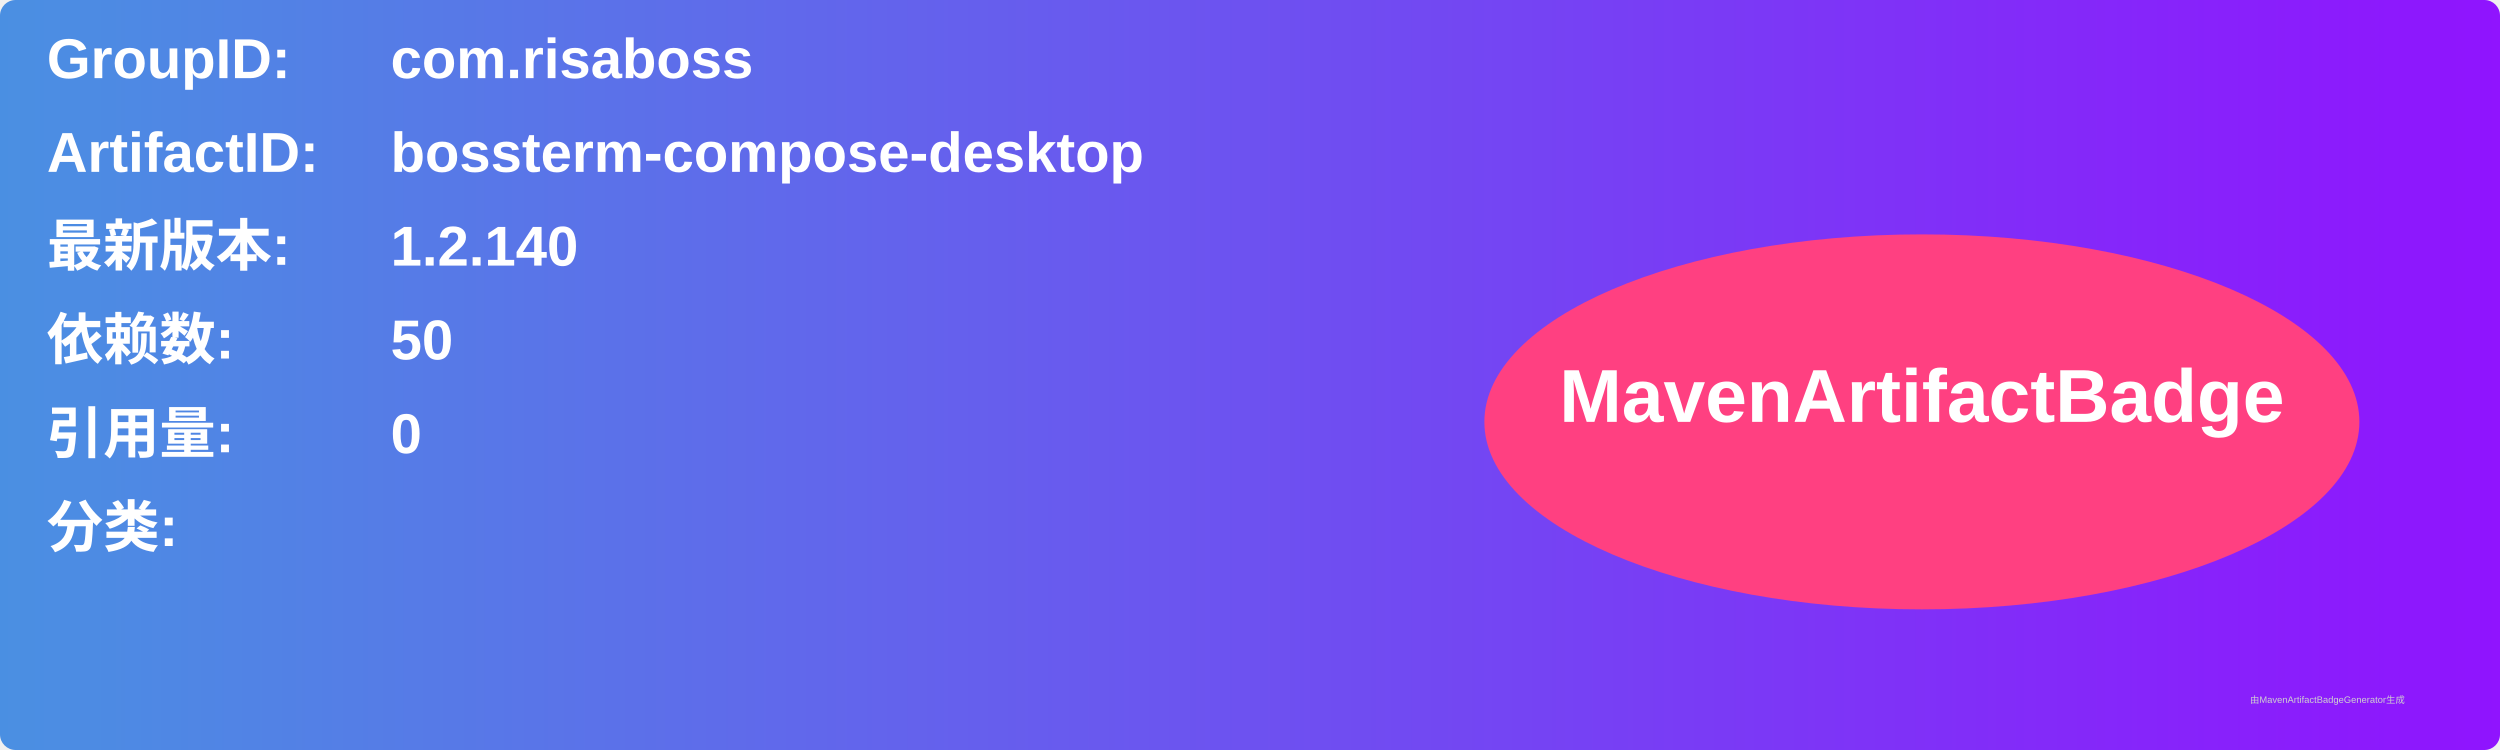
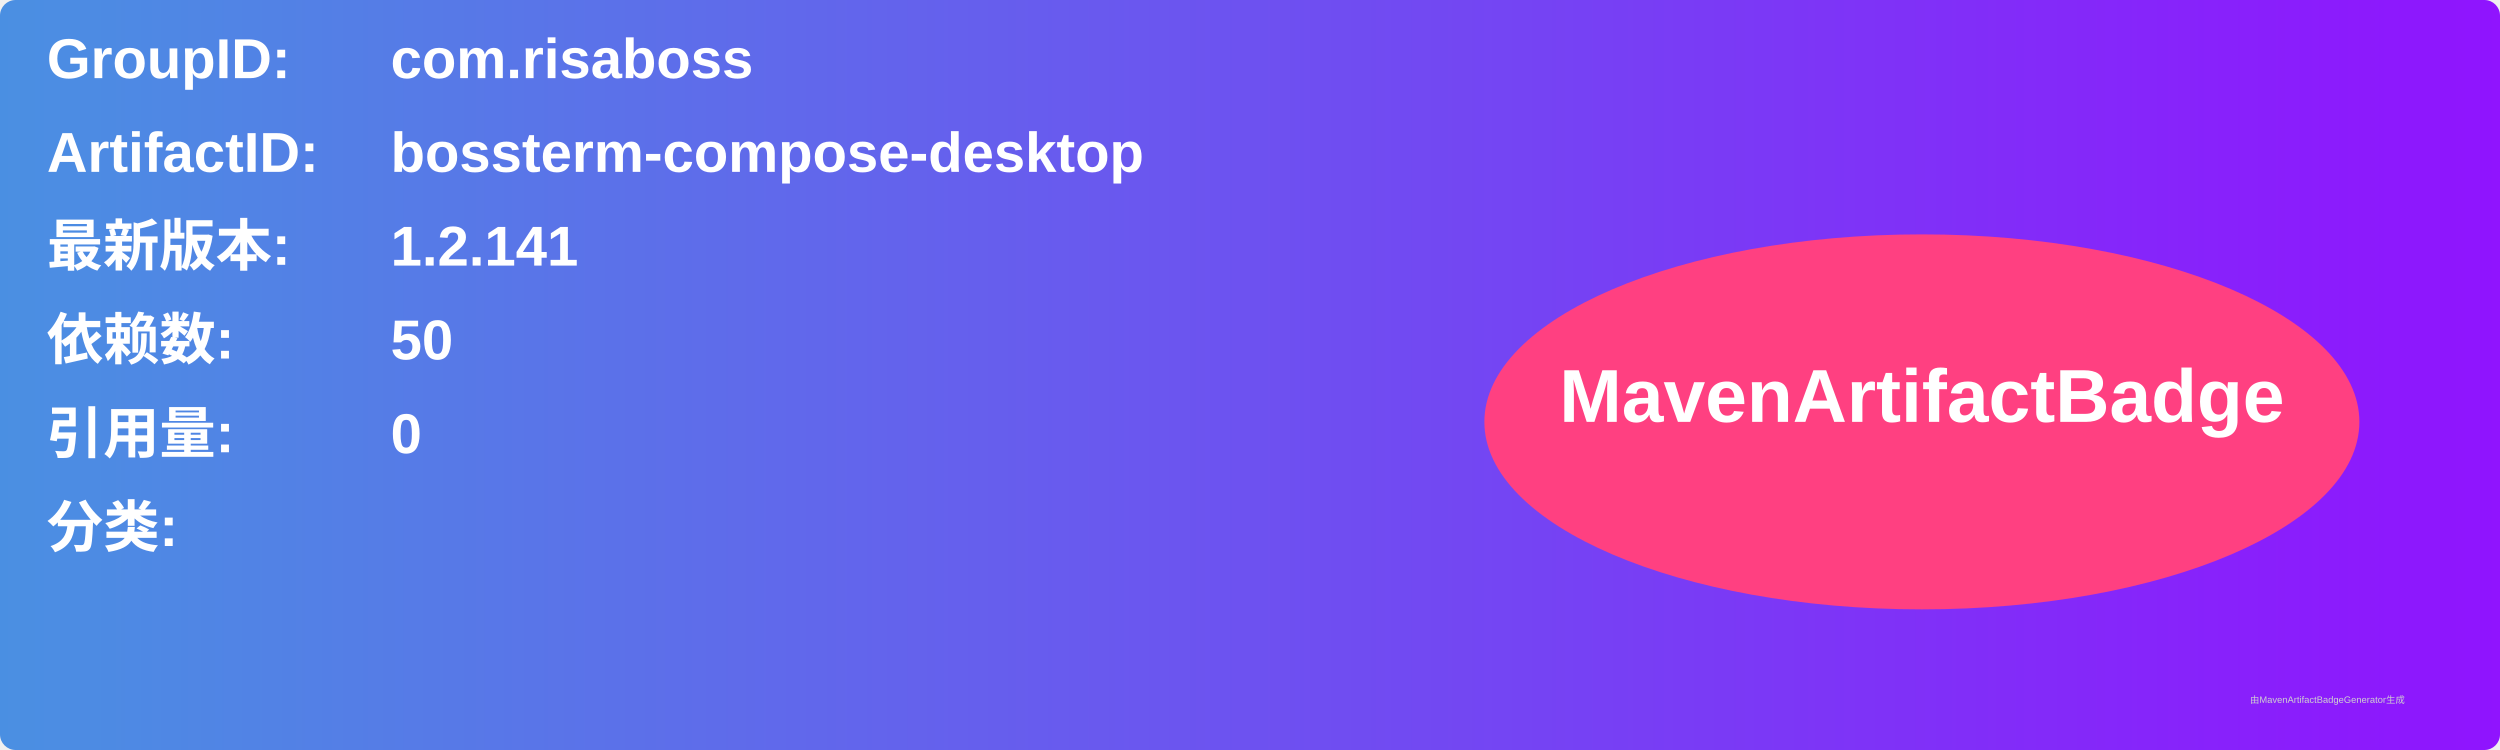
<svg xmlns="http://www.w3.org/2000/svg" width="800" height="240" viewBox="0 0 800 240">
  <linearGradient id="grad" x1="0%" y1="0%" x2="100%" y2="0%">
    <stop offset="0%" stop-color="#4a90e2" />
    <stop offset="100%" stop-color="#9013fe" />
  </linearGradient>
  <rect width="100%" height="100%" rx="5" ry="5" fill="url(#grad)" />
  <g transform="translate(15, 15)">
    <text x="0" y="10" font-family="Arial" font-size="18" fill="white" font-weight="bold" width="260">GroupID:</text>
    <text x="110" y="10" font-family="Arial" font-size="18" fill="white" font-weight="bold" width="460">com.risaboss</text>
    <text x="0" y="40" font-family="Arial" font-size="18" fill="white" font-weight="bold" width="260">ArtifactID:</text>
    <text x="110" y="40" font-family="Arial" font-size="18" fill="white" font-weight="bold" width="460">bossterm-compose-desktop</text>
    <text x="0" y="70" font-family="Arial" font-size="18" fill="white" font-weight="bold">最新版本:</text>
    <text x="110" y="70" font-family="Arial" font-size="18" fill="white" font-weight="bold">
-       <tspan font-weight="bold">1.2.140</tspan>
+       <tspan font-weight="bold">1.2.141</tspan>
    </text>
    <text x="0" y="100" font-family="Arial" font-size="18" fill="white" font-weight="bold">依赖数: </text>
    <text x="110" y="100" font-family="Arial" font-size="18" fill="white">
      <tspan font-weight="bold">50</tspan>
    </text>
    <text x="0" y="130" font-family="Arial" font-size="18" fill="white" font-weight="bold">引用量: </text>
    <text x="110" y="130" font-family="Arial" font-size="18" fill="white">
      <tspan font-weight="bold">0</tspan>
    </text>
    <text x="0" y="160" font-family="Arial" font-size="18" fill="white" font-weight="bold">分类:</text>
    <text x="10" y="190" font-family="Arial" font-size="10" fill="white">
      <tspan font-weight="bold" />
    </text>
    <ellipse cx="600" cy="120" rx="140" ry="60" fill="#ff4081" />
    <text x="600" y="120" text-anchor="middle" font-family="Arial" font-size="24" fill="white" font-weight="bold">MavenArtifactBadge</text>
  </g>
  <text x="720" y="225" font-family="Arial" font-size="3" fill="#d0d0d0">由MavenArtifactBadgeGenerator生成</text>
</svg>
